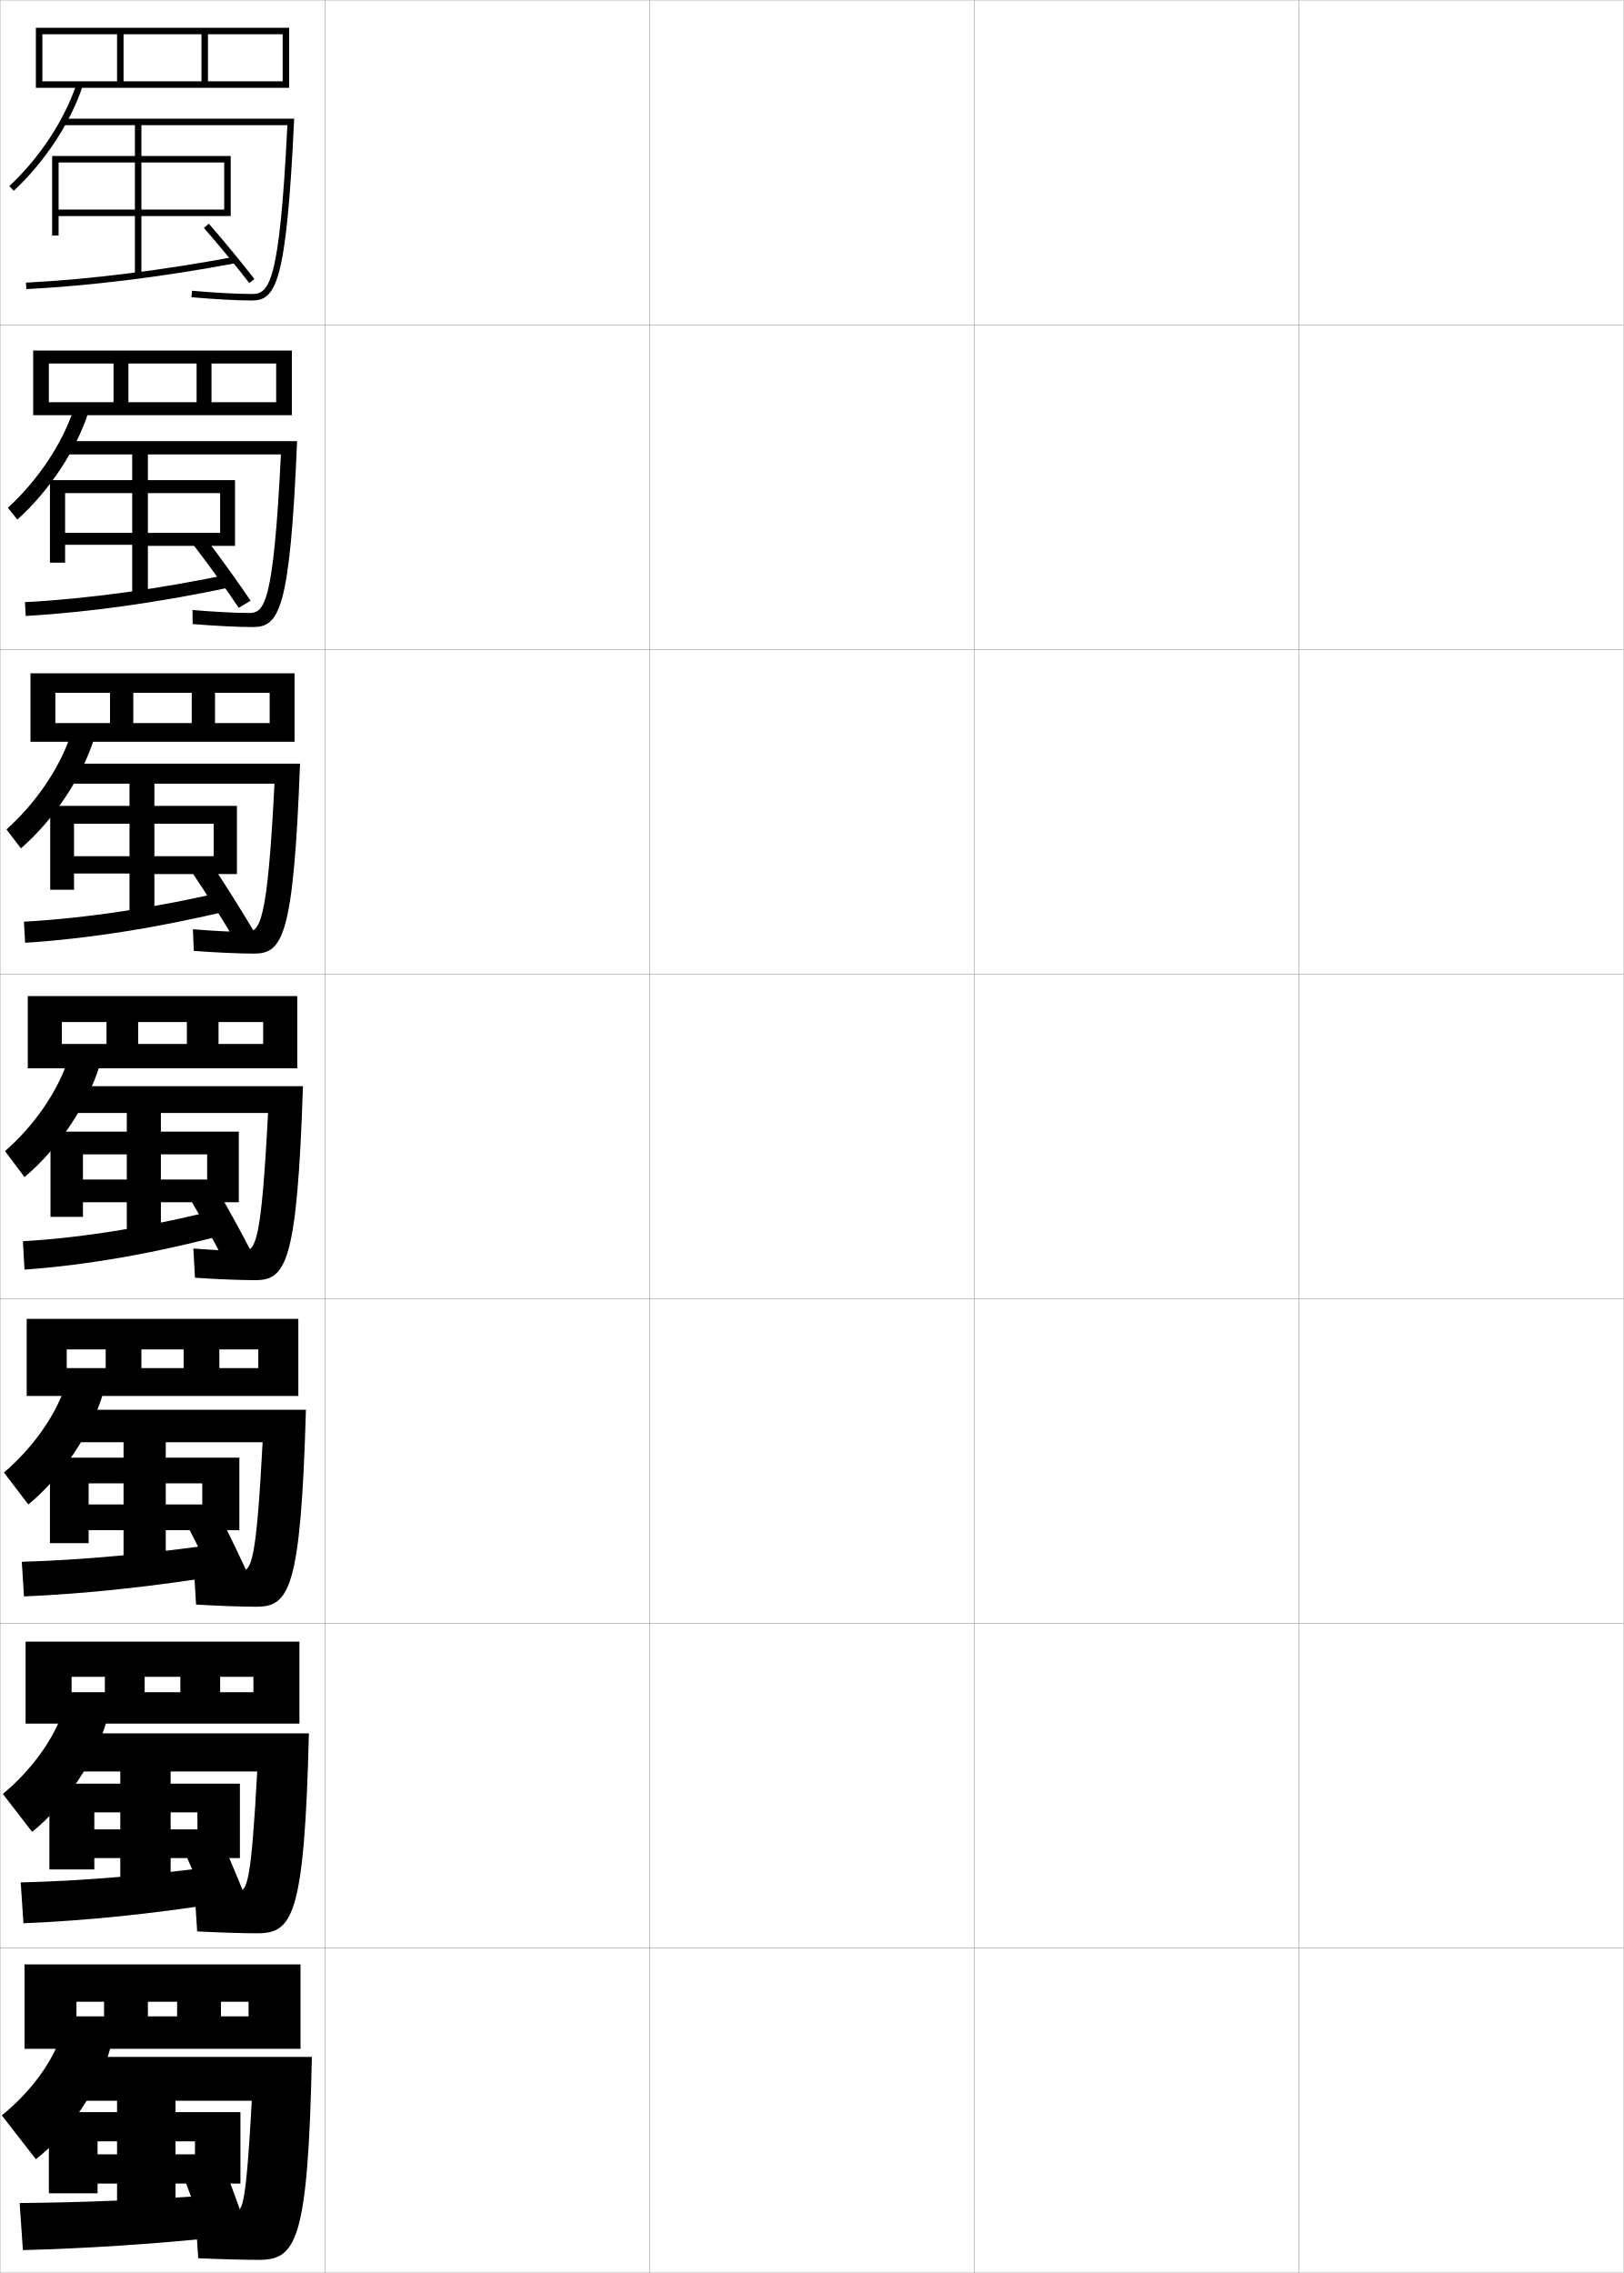
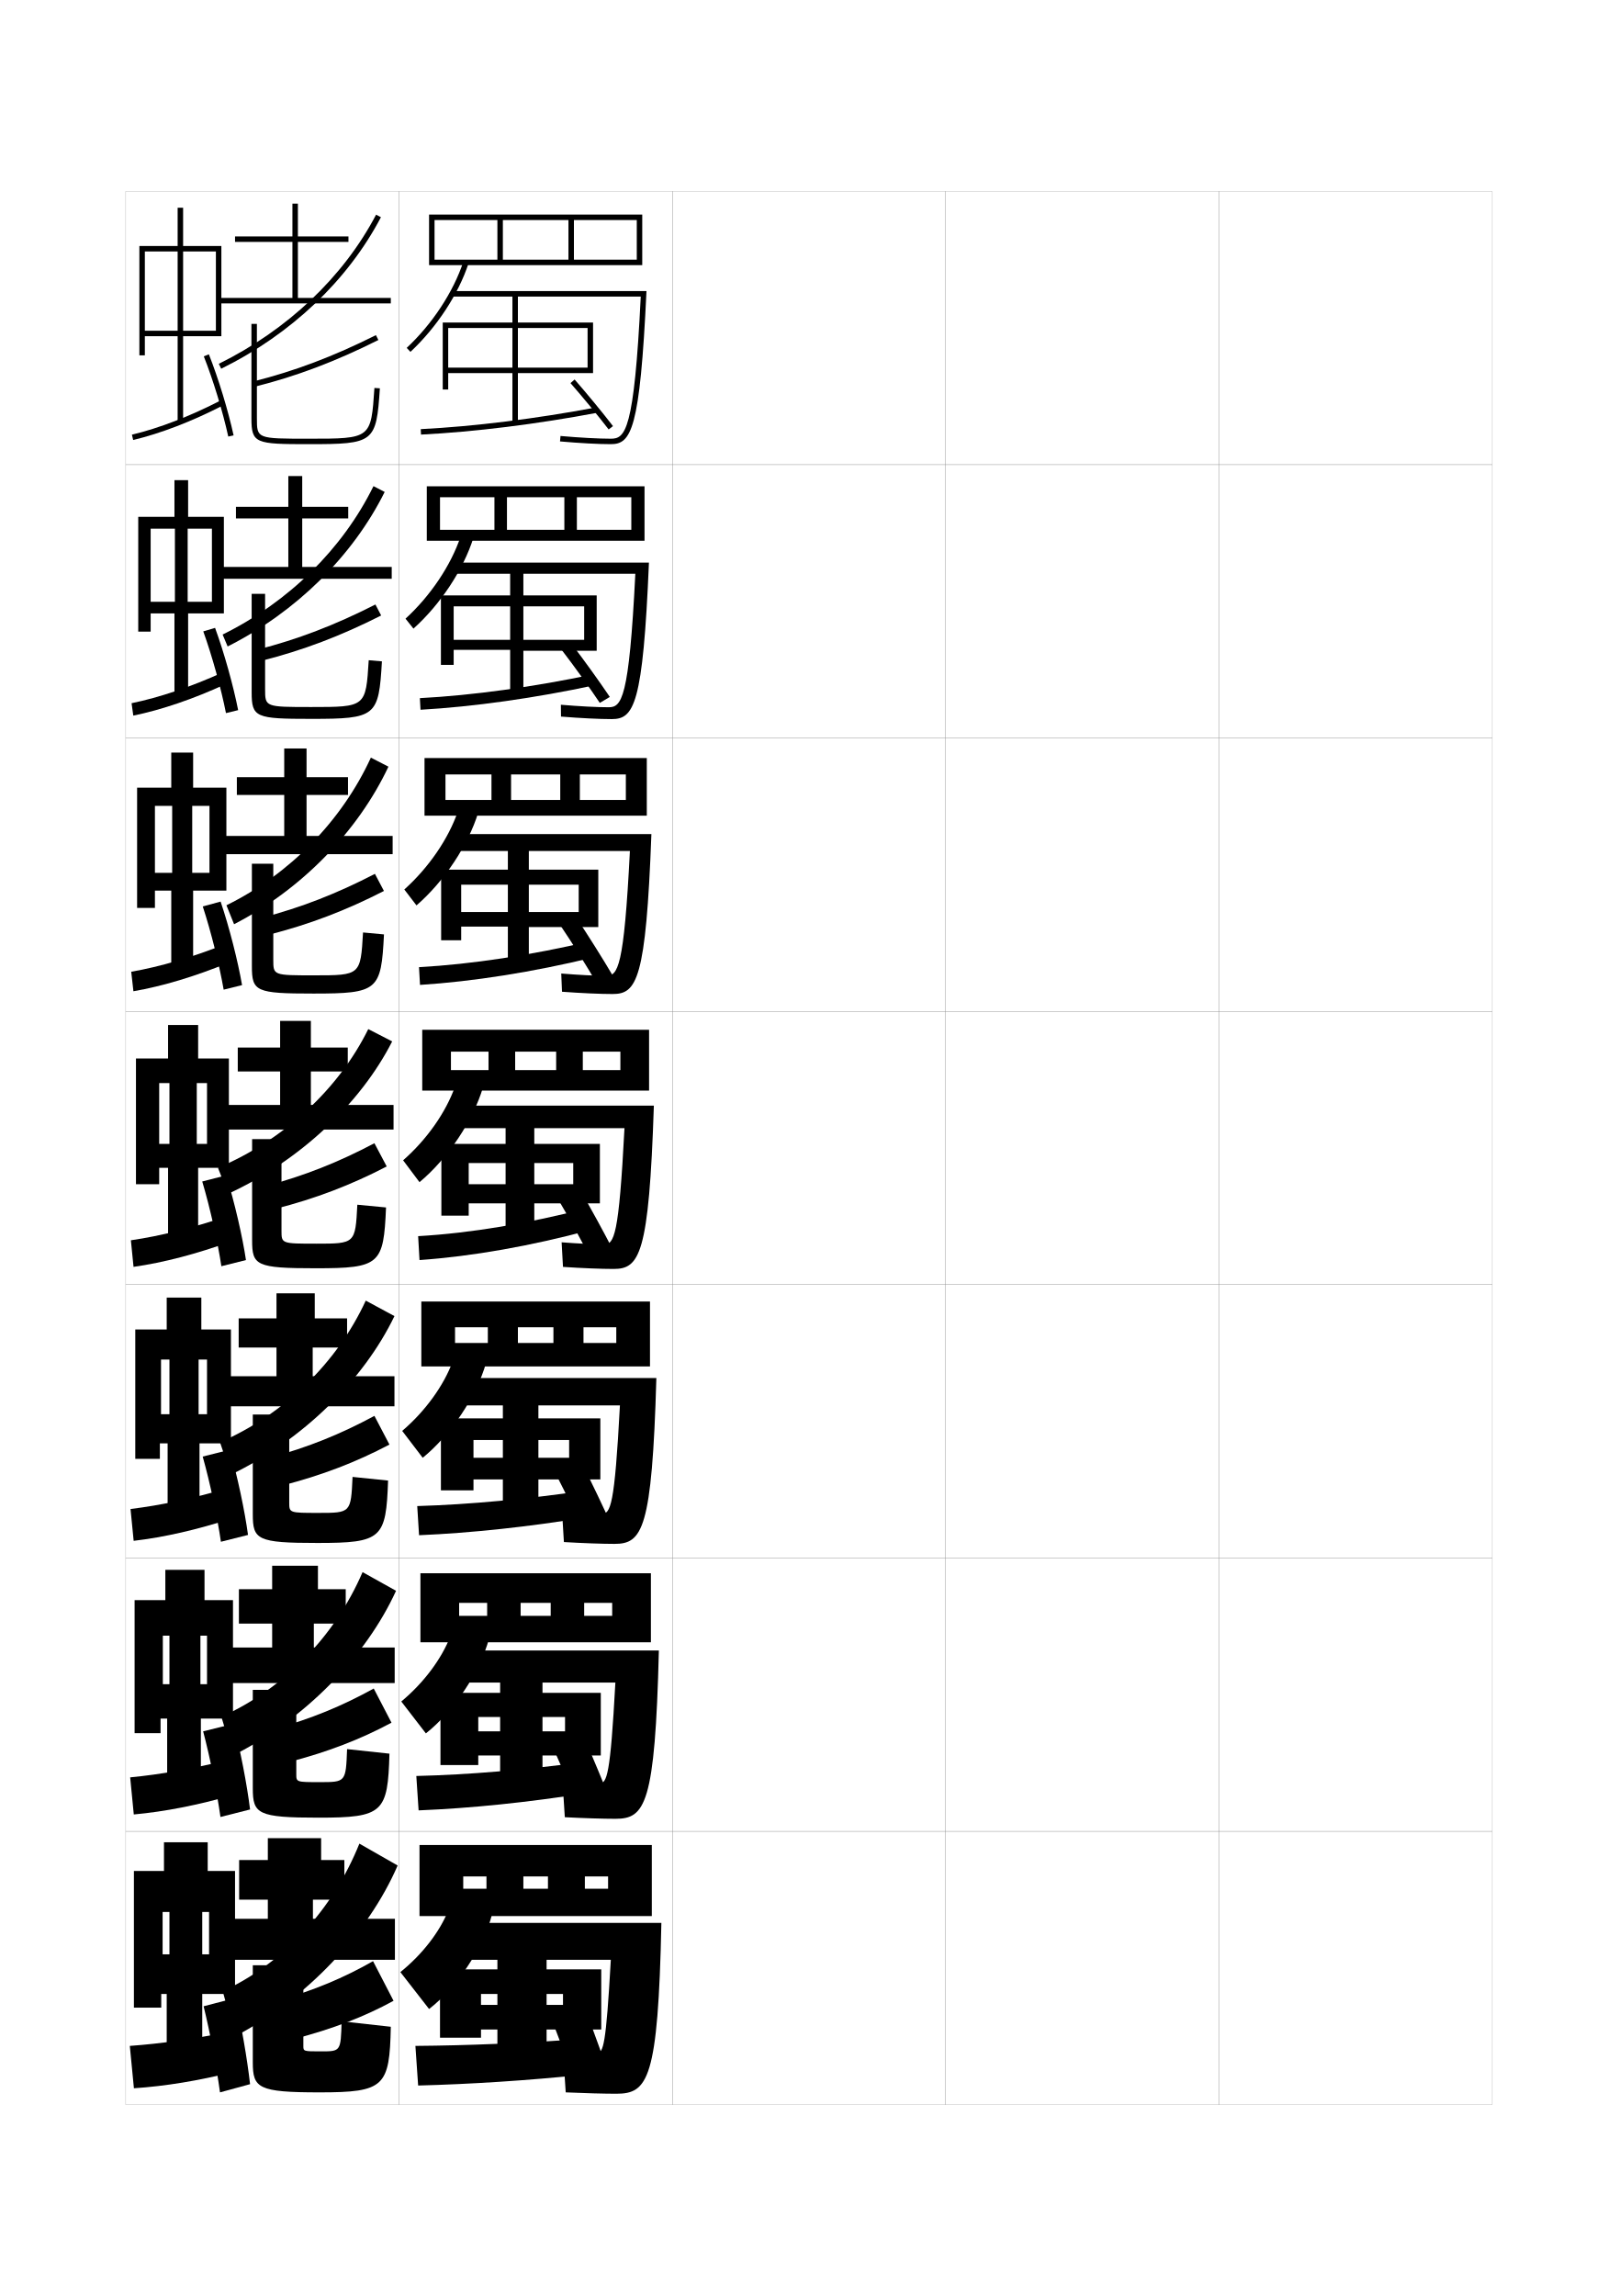
- <svg xmlns="http://www.w3.org/2000/svg" width="500.1" height="700.1" viewBox="0 0 500.1 700.1" overflow="visible" enable-background="new 0 0 500.1 700.1" xml:space="preserve">
-   <g id="glyphs">
+ <svg xmlns="http://www.w3.org/2000/svg" version="1.1" id="glyphs" x="0px" y="0px" width="592px" height="840px" viewBox="0 0 592 840" enable-background="new 0 0 592 840" xml:space="preserve">
+   <g>
+     <rect x="46" y="70" fill="none" stroke="#999999" stroke-width="0.1" width="100" height="100" />
+     <rect x="46" y="170" fill="none" stroke="#999999" stroke-width="0.1" width="100" height="100" />
+     <rect x="46" y="270" fill="none" stroke="#999999" stroke-width="0.1" width="100" height="100" />
+     <rect x="46" y="370" fill="none" stroke="#999999" stroke-width="0.1" width="100" height="100" />
+     <rect x="46" y="470" fill="none" stroke="#999999" stroke-width="0.1" width="100" height="100" />
+     <rect x="46" y="570" fill="none" stroke="#999999" stroke-width="0.1" width="100" height="100" />
+     <rect x="46" y="670" fill="none" stroke="#999999" stroke-width="0.1" width="100" height="100" />
+     <rect x="146" y="70" fill="none" stroke="#999999" stroke-width="0.1" width="100" height="100" />
+     <rect x="146" y="170" fill="none" stroke="#999999" stroke-width="0.1" width="100" height="100" />
+     <rect x="146" y="270" fill="none" stroke="#999999" stroke-width="0.1" width="100" height="100" />
+     <rect x="146" y="370" fill="none" stroke="#999999" stroke-width="0.1" width="100" height="100" />
+     <rect x="146" y="470" fill="none" stroke="#999999" stroke-width="0.1" width="100" height="100" />
+     <rect x="146" y="570" fill="none" stroke="#999999" stroke-width="0.1" width="100" height="100" />
+     <rect x="146" y="670" fill="none" stroke="#999999" stroke-width="0.1" width="100" height="100" />
+     <rect x="246" y="70" fill="none" stroke="#999999" stroke-width="0.1" width="100" height="100" />
+     <rect x="246" y="170" fill="none" stroke="#999999" stroke-width="0.1" width="100" height="100" />
+     <rect x="246" y="270" fill="none" stroke="#999999" stroke-width="0.1" width="100" height="100" />
+     <rect x="246" y="370" fill="none" stroke="#999999" stroke-width="0.1" width="100" height="100" />
+     <rect x="246" y="470" fill="none" stroke="#999999" stroke-width="0.1" width="100" height="100" />
+     <rect x="246" y="570" fill="none" stroke="#999999" stroke-width="0.1" width="100" height="100" />
+     <rect x="246" y="670" fill="none" stroke="#999999" stroke-width="0.1" width="100" height="100" />
+     <rect x="346" y="70" fill="none" stroke="#999999" stroke-width="0.1" width="100" height="100" />
+     <rect x="346" y="170" fill="none" stroke="#999999" stroke-width="0.1" width="100" height="100" />
+     <rect x="346" y="270" fill="none" stroke="#999999" stroke-width="0.1" width="100" height="100" />
+     <rect x="346" y="370" fill="none" stroke="#999999" stroke-width="0.1" width="100" height="100" />
+     <rect x="346" y="470" fill="none" stroke="#999999" stroke-width="0.1" width="100" height="100" />
+     <rect x="346" y="570" fill="none" stroke="#999999" stroke-width="0.1" width="100" height="100" />
+     <rect x="346" y="670" fill="none" stroke="#999999" stroke-width="0.1" width="100" height="100" />
+     <rect x="446" y="70" fill="none" stroke="#999999" stroke-width="0.1" width="100" height="100" />
+     <rect x="446" y="170" fill="none" stroke="#999999" stroke-width="0.1" width="100" height="100" />
+     <rect x="446" y="270" fill="none" stroke="#999999" stroke-width="0.1" width="100" height="100" />
+     <rect x="446" y="370" fill="none" stroke="#999999" stroke-width="0.1" width="100" height="100" />
+     <rect x="446" y="470" fill="none" stroke="#999999" stroke-width="0.1" width="100" height="100" />
+     <rect x="446" y="570" fill="none" stroke="#999999" stroke-width="0.1" width="100" height="100" />
+     <rect x="446" y="670" fill="none" stroke="#999999" stroke-width="0.1" width="100" height="100" />
+   </g>
+   <g>
+     <polygon points="182,80.5 182,95 184,95 184,80.5 208,80.5 208,95 210,95 210,80.5 233,80.5 233,95 159,95 159,97 235,97 235,78.5    157,78.5 157,97 159,97 159,80.5  " />
+     <path d="M148.818,127.27l1.364,1.461c9.615-8.971,17.566-21.091,21.269-32.42   l-1.901-0.621C165.947,106.712,158.197,118.518,148.818,127.27z" />
+     <path d="M165.5,106.5v2h68.95c-2.394,49.45-5.735,52-10.95,52   c-4.488,0-11.371-0.373-18.412-0.996l-0.176,1.992C212.008,162.125,218.957,162.5,223.5,162.5   c7.416,0,10.674-5.064,13.049-56H165.5z" />
+     <polygon points="164,120 187.5,120 187.5,134.5 164,134.5 164,136.5 187.5,136.5 187.5,155 189.5,155 189.5,136.5 215,136.5    215,134.5 189.5,134.5 189.5,120 215,120 215,136.5 217,136.5 217,118 189.5,118 189.5,107.5 187.5,107.5 187.5,118 162,118    162,142.5 164,142.5  " />
+     <path d="M153.95,157.002l0.101,1.996c19.492-0.979,42.447-3.825,64.635-8.016   l-0.371-1.965C196.213,153.191,173.354,156.026,153.95,157.002z" />
+     <path d="M208.748,140.158c4.571,5.224,10.051,11.877,13.96,16.952l1.584-1.221   c-3.932-5.104-9.442-11.796-14.04-17.048L208.748,140.158z" />
+   </g>
+   <g>
+     <polygon points="185.5,193.833 185.5,181.917 206.5,181.917 206.5,193.833    211.083,193.833 211.083,181.917 231,181.917 231,193.833 161,193.833    161,197.833 235.833,197.833 235.833,177.916 156.167,177.916 156.167,197.833    161,197.833 161,181.917 180.916,181.917 180.916,193.833  " />
+     <path d="M151.288,229.987c9.874-8.866,18.25-21.564,21.929-33.197l-4.684-0.497   c-3.518,10.497-11,21.678-20.154,30.053L151.288,229.987z" />
+     <path d="M222.667,258.75c-4.19,0-10.814-0.347-17.441-0.914l0.049,4.328   c7.035,0.574,14.074,0.919,18.559,0.919c8.104,0,11.439-5.072,13.616-57.25h-71.116   v4.083h66.133C230.187,256.072,227.386,258.75,222.667,258.75z" />
+     <polygon points="166,221.833 186.667,221.833 186.667,234.083 166,234.083    166,237.75 186.667,237.75 186.667,254 191.5,254 191.5,238.083    213.75,238.083 213.75,234.083 191.5,234.083 191.5,221.833 213.75,221.833    213.75,238.083 218.333,238.083 218.333,217.833 191.5,217.833 191.5,208.583    186.667,208.583 186.667,217.833 161.333,217.833 161.333,243.25 166,243.25  " />
+     <path d="M153.633,255.418l0.234,4.247c19.433-1.107,41.87-4.264,63.923-9.01   l-0.581-3.977C195.344,251.308,172.999,254.4,153.633,255.418z" />
+     <path d="M205.582,237.855c4.547,5.898,10.014,13.525,13.89,19.302l3.657-2.188   c-3.893-5.772-9.382-13.402-13.943-19.365L205.582,237.855z" />
+   </g>
+   <g>
+     <polygon points="187,292.667 187,283.333 205,283.333 205,292.667 212.167,292.667    212.167,283.333 229,283.333 229,292.667 163,292.667 163,298.417 236.667,298.417    236.667,277.333 155.333,277.333 155.333,298.417 163,298.417 163,283.333    179.833,283.333 179.833,292.667  " />
+     <path d="M152.394,331.243c10.132-8.762,18.933-22.037,22.59-33.973l-7.467-0.374   c-3.434,9.971-10.649,20.528-19.577,28.526L152.394,331.243z" />
+     <path d="M221.833,357c-3.892,0-10.257-0.32-16.471-0.832l0.275,6.664   c6.974,0.52,14.102,0.834,18.529,0.834c8.792,0,12.205-5.08,14.183-58.5h-71.183   v6.167h63.317C228.317,354.194,226.058,357,221.833,357z" />
+     <polygon points="168.75,323.667 185.833,323.667 185.833,333.667 168.75,333.667 168.75,339    185.833,339 185.833,353 193.5,353 193.5,339.167 211.75,339.167 211.75,333.667 193.5,333.667    193.5,323.667 211.75,323.667 211.75,339.167 218.917,339.167 218.917,318.167 193.5,318.167    193.5,309.667 185.833,309.667 185.833,318.167 161.417,318.167 161.417,344 168.75,344  " />
+     <path d="M153.316,353.834l0.367,6.499c19.374-1.236,41.293-4.702,63.211-10.005   l-0.791-5.988C194.476,349.424,172.645,352.774,153.316,353.834z" />
+     <path d="M205.041,338.553c4.399,6.493,9.708,14.998,13.445,21.4l5.828-2.844   c-3.748-6.365-9.07-14.837-13.472-21.433L205.041,338.553z" />
+   </g>
+   <g>
+     <polygon points="188.5,391.5 188.5,384.75 203.5,384.75 203.5,391.5 213.25,391.5 213.25,384.75 227,384.75 227,391.5 165,391.5    165,399 237.5,399 237.5,376.75 154.5,376.75 154.5,399 165,399 165,384.75 178.75,384.75 178.75,391.5  " />
+     <path d="M153.5,432.5c10.39-8.657,19.615-22.51,23.25-34.75l-10.25-0.25   c-3.349,9.445-10.297,19.379-19,27L153.5,432.5z" />
+     <path d="M221,455.25c-3.594,0-9.7-0.293-15.5-0.75l0.5,9c6.913,0.466,14.131,0.75,18.5,0.75   c9.479,0,12.97-5.088,14.75-59.75H168v8.25h60.5C226.447,452.316,224.729,455.25,221,455.25z" />
+     <polygon points="171.5,425.5 185,425.5 185,433.25 171.5,433.25 171.5,440.25 185,440.25 185,452 195.5,452 195.5,440.25    209.75,440.25 209.75,433.25 195.5,433.25 195.5,425.5 209.75,425.5 209.75,440.25 219.5,440.25 219.5,418.5 195.5,418.5    195.5,410.75 185,410.75 185,418.5 161.5,418.5 161.5,444.75 171.5,444.75  " />
+     <path d="M153,452.25l0.5,8.75c19.315-1.364,40.717-5.141,62.5-11l-1-8   C193.608,447.54,172.29,451.148,153,452.25z" />
+     <path d="M204.5,439.25c3.762,6.33,8.318,14.72,11.5,21l8-3.5c-3.186-6.215-7.748-14.54-11.5-21   L204.5,439.25z" />
+   </g>
+   <g>
+     <polygon points="189.5,491.334 189.5,485.584 202.5,485.584 202.5,491.334 213.5,491.334 213.5,485.584    225.5,485.584 225.5,491.334 166.5,491.334 166.5,499.916 237.833,499.916 237.833,476.166    154.167,476.166 154.167,499.916 166.5,499.916 166.5,485.584 178.5,485.584 178.5,491.334  " />
+     <path d="M154.667,533.334c10.256-8.332,19.692-22.438,23.166-34.668L165.667,498   c-3.287,8.912-10.022,18.256-18.5,25.5L154.667,533.334z" />
+     <path d="M224.833,564.834c10.168,0,13.752-5.097,15.334-60.668h-71.333v10h58   c-1.954,36.895-3.437,39.668-6.666,39.668c-3.296,0-9.114-0.266-14.5-0.668l0.666,11   C213.187,564.578,220.523,564.834,224.833,564.834z" />
+     <polygon points="173.25,526.834 184,526.834 184,533.334 173.25,533.334 173.25,541.25 184,541.25    184,552.334 197,552.334 197,541.25 208.25,541.25 208.25,533.334 197,533.334 197,526.834    208.25,526.834 208.25,541.25 219.667,541.25 219.667,518.916 197,518.916 197,511.834 184,511.834    184,518.916 161.333,518.916 161.333,545.25 173.25,545.25  " />
+     <path d="M152.667,551l0.666,10.666c19.322-0.83,40.278-3.095,62-6.666   l-1.167-9.666C192.912,548.432,172.009,550.42,152.667,551z" />
+     <path d="M203.583,539.666C207.06,546.375,211.311,555.317,214.25,562l9.583-3.834   c-2.951-6.576-7.196-15.47-10.666-22.332L203.583,539.666z" />
+   </g>
+   <g>
+     <polygon points="190.5,591.167 190.5,586.417 201.5,586.417 201.5,591.167 213.75,591.167 213.75,586.417    224,586.417 224,591.167 168,591.167 168,600.833 238.167,600.833 238.167,575.583    153.833,575.583 153.833,600.833 168,600.833 168,586.417 178.25,586.417 178.25,591.167  " />
+     <path d="M155.833,634.167c10.122-8.005,19.769-22.364,23.083-34.584L164.833,598.5   c-3.225,8.378-9.748,17.134-18,24L155.833,634.167z" />
+     <path d="M225.167,665.417c10.855,0,14.533-5.104,15.917-61.584h-71.417v11.75h55.5   c-1.856,34.223-3.103,36.834-5.833,36.834c-2.998,0-8.528-0.238-13.5-0.584l0.833,13   C213.459,665.191,220.915,665.417,225.167,665.417z" />
+     <polygon points="175,628.167 183,628.167 183,633.417 175,633.417 175,642.25 183,642.25 183,652.667    198.5,652.667 198.5,642.25 206.75,642.25 206.75,633.417 198.5,633.417 198.5,628.167 206.75,628.167    206.75,642.25 219.833,642.25 219.833,619.333 198.5,619.333 198.5,612.917 183,612.917 183,619.333    161.167,619.333 161.167,645.75 175,645.75  " />
+     <path d="M152.333,649.75l0.833,12.583c19.328-0.795,39.839-2.906,61.5-6.333   l-1.333-11.333C192.216,647.509,171.727,649.281,152.333,649.75z" />
+     <path d="M202.667,640.083C205.858,647.169,209.802,656.665,212.5,663.75l11.167-4.167   c-2.717-6.939-6.645-16.4-9.833-23.666L202.667,640.083z" />
+   </g>
+   <g>
+     <polygon points="191.5,691 191.5,686.5 200.5,686.5 200.5,691 214,691 214,686.5 222.5,686.5 222.5,691 169.5,691 169.5,701    238.5,701 238.5,675 153.5,675 153.5,701 169.5,701 169.5,686.5 178,686.5 178,691  " />
+     <path d="M157,735c9.988-7.678,19.846-22.291,23-34.5l-16-1.5c-3.163,7.845-9.473,16.011-17.5,22.5   L157,735z" />
+     <path d="M225.5,766c11.543,0,15.314-5.112,16.5-62.5h-71.5V717h53c-1.758,31.551-2.769,34-5,34   c-2.7,0-7.942-0.21-12.5-0.5l1,15C213.732,765.804,221.307,766,225.5,766z" />
+     <polygon points="200,720.5 200,714 182,714 182,720.5 161,720.5 161,745.5 176,745.5 176,729.5 182,729.5 182,733.5 176,733.5    176,742.5 182,742.5 182,753 200,753 200,742.5 206,742.5 206,733.5 200,733.5 200,729.5 206,729.5 206,742.5 220,742.5 220,720.5     " />
+     <path d="M212.5,746c-20.979,1.493-41.055,2.348-60.5,2.5l1,14.5c19.334-0.511,39.4-1.789,61-4   L212.5,746z" />
+     <path d="M202.5,740.5c2.906,7.464,6.544,17.513,9,25l12-4.5c-2.483-7.302-6.094-17.331-9-25   L202.5,740.5z" />
+   </g>
+   <g>
+     <polygon points="79,121 67,121 67,92 79,92 79,90 67,90 67,76 65,76 65,90 53,90 53,92 65,92 65,121 53,121 53,90 51,90 51,130    53,130 53,123 65,123 65,154.5 67,154.5 67,123 81,123 81,90 79,90  " />
    <g>
-       <rect x="0.05" y="0.05" fill="none" stroke="#999999" stroke-width="0.1" width="100" height="100" />
-       <rect x="0.05" y="100.05" fill="none" stroke="#999999" stroke-width="0.1" width="100" height="100" />
-       <rect x="0.05" y="200.05" fill="none" stroke="#999999" stroke-width="0.1" width="100" height="100" />
-       <rect x="0.05" y="300.05" fill="none" stroke="#999999" stroke-width="0.1" width="100" height="100" />
-       <rect x="0.05" y="400.05" fill="none" stroke="#999999" stroke-width="0.1" width="100" height="100" />
-       <rect x="0.05" y="500.05" fill="none" stroke="#999999" stroke-width="0.1" width="100" height="100" />
-       <rect x="0.05" y="600.05" fill="none" stroke="#999999" stroke-width="0.1" width="100" height="100" />
-       <rect x="100.05" y="0.05" fill="none" stroke="#999999" stroke-width="0.1" width="100" height="100" />
-       <rect x="100.05" y="100.05" fill="none" stroke="#999999" stroke-width="0.1" width="100" height="100" />
-       <rect x="100.05" y="200.05" fill="none" stroke="#999999" stroke-width="0.1" width="100" height="100" />
-       <rect x="100.05" y="300.05" fill="none" stroke="#999999" stroke-width="0.1" width="100" height="100" />
-       <rect x="100.05" y="400.05" fill="none" stroke="#999999" stroke-width="0.1" width="100" height="100" />
-       <rect x="100.05" y="500.05" fill="none" stroke="#999999" stroke-width="0.1" width="100" height="100" />
-       <rect x="100.05" y="600.05" fill="none" stroke="#999999" stroke-width="0.1" width="100" height="100" />
-       <rect x="200.05" y="0.05" fill="none" stroke="#999999" stroke-width="0.1" width="100" height="100" />
-       <rect x="200.05" y="100.05" fill="none" stroke="#999999" stroke-width="0.1" width="100" height="100" />
-       <rect x="200.05" y="200.05" fill="none" stroke="#999999" stroke-width="0.1" width="100" height="100" />
-       <rect x="200.05" y="300.05" fill="none" stroke="#999999" stroke-width="0.1" width="100" height="100" />
-       <rect x="200.05" y="400.05" fill="none" stroke="#999999" stroke-width="0.1" width="100" height="100" />
-       <rect x="200.05" y="500.05" fill="none" stroke="#999999" stroke-width="0.1" width="100" height="100" />
-       <rect x="200.05" y="600.05" fill="none" stroke="#999999" stroke-width="0.1" width="100" height="100" />
-       <rect x="300.05" y="0.05" fill="none" stroke="#999999" stroke-width="0.1" width="100" height="100" />
-       <rect x="300.05" y="100.05" fill="none" stroke="#999999" stroke-width="0.1" width="100" height="100" />
-       <rect x="300.05" y="200.05" fill="none" stroke="#999999" stroke-width="0.1" width="100" height="100" />
-       <rect x="300.05" y="300.05" fill="none" stroke="#999999" stroke-width="0.1" width="100" height="100" />
-       <rect x="300.05" y="400.05" fill="none" stroke="#999999" stroke-width="0.1" width="100" height="100" />
-       <rect x="300.05" y="500.05" fill="none" stroke="#999999" stroke-width="0.1" width="100" height="100" />
-       <rect x="300.05" y="600.05" fill="none" stroke="#999999" stroke-width="0.1" width="100" height="100" />
-       <rect x="400.05" y="0.05" fill="none" stroke="#999999" stroke-width="0.1" width="100" height="100" />
-       <rect x="400.05" y="100.05" fill="none" stroke="#999999" stroke-width="0.1" width="100" height="100" />
-       <rect x="400.05" y="200.05" fill="none" stroke="#999999" stroke-width="0.1" width="100" height="100" />
-       <rect x="400.05" y="300.05" fill="none" stroke="#999999" stroke-width="0.1" width="100" height="100" />
-       <rect x="400.05" y="400.05" fill="none" stroke="#999999" stroke-width="0.1" width="100" height="100" />
-       <rect x="400.05" y="500.05" fill="none" stroke="#999999" stroke-width="0.1" width="100" height="100" />
-       <rect x="400.05" y="600.05" fill="none" stroke="#999999" stroke-width="0.1" width="100" height="100" />
+       <path d="M48.731,160.973l-0.463-1.945c9.823-2.336,21.285-6.745,32.272-12.416    l0.918,1.777C70.331,154.132,58.708,158.601,48.731,160.973z" />
+     </g>
+     <path d="M83.523,159.714c-1.998-9.116-5.513-20.636-8.953-29.347l1.859-0.734   c3.477,8.801,7.028,20.44,9.047,29.653L83.523,159.714z" />
+   </g>
+   <g>
+     <polygon points="76.5,715 74,715 74,699.5 76.5,699.5 76.5,684.5 76,684.5 76,674 60,674 60,684.5 59.5,684.5 59.5,699.5 62,699.5    62,715 59.5,715 59.5,684.5 49,684.5 49,734.5 59,734.5 59,729.5 61,729.5 61,755 74,755 74,729.5 86,729.5 86,684.5 76.5,684.5     " />
+     <path d="M83,743.5c-12.249,2.488-24.15,4.181-35.5,5L49,764c11.482-0.767,23.654-2.75,36.5-6   L83,743.5z" />
+     <path d="M74.5,734c2.312,9.351,4.694,21.914,6,31.5l11-3c-1.059-9.405-3.244-21.943-5.5-31.5   L74.5,734z" />
+   </g>
+   <g>
+     <g>
+       <polygon points="75.75,616.167 73.334,616.167 73.334,598.416 75.75,598.416 75.75,585.416     74.833,585.416 74.833,574.333 60.5,574.333 60.5,585.416 59.583,585.416     59.583,598.416 62,598.416 62,616.167 59.583,616.167 59.583,585.416 49.25,585.416     49.25,634.083 58.75,634.083 58.75,628.75 61.167,628.75 61.167,654.916 73.5,654.916 73.5,628.75     85.25,628.75 85.25,585.416 75.75,585.416   " />
+       <path d="M47.63,650.254l1.323,13.575c11.332-1.033,23.531-3.431,36.203-7.097    l-2.229-12.716C70.774,647.036,58.828,649.182,47.63,650.254z" />
+       <path d="M74.333,633.416c2.508,9.466,5.048,22.154,6.333,31.334L91.5,662    c-1.113-9.026-3.55-21.695-6.083-31.334L74.333,633.416z" />
    </g>
    <g>
-       <polygon points="36.05,10.55 36.05,25.05 38.05,25.05 38.05,10.55       62.05,10.55 62.05,25.05 64.05,25.05 64.05,10.55 87.05,10.55       87.05,25.05 13.05,25.05 13.05,27.05 89.05,27.05 89.05,8.55       11.05,8.55 11.05,27.05 13.05,27.05 13.05,10.55 " />
-       <path d="M2.868,57.319l1.364,1.461c9.615-8.971,17.566-21.091,21.269-32.42      l-1.901-0.621C19.997,36.762,12.247,48.567,2.868,57.319z" />
-       <path d="M19.55,36.55v2H88.5c-2.394,49.45-5.735,52-10.95,52      c-4.488,0-11.371-0.373-18.412-0.996l-0.176,1.992      c7.096,0.629,14.045,1.004,18.588,1.004c7.416,0,10.674-5.064,13.049-56H19.55z" />
-       <polygon points="18.05,50.05 41.55,50.05 41.55,64.55 18.05,64.55       18.05,66.55 41.55,66.55 41.55,85.05 43.55,85.05 43.55,66.55       69.05,66.55 69.05,64.55 43.55,64.55 43.55,50.05 69.05,50.05       69.05,66.55 71.05,66.55 71.05,48.05 43.55,48.05 43.55,37.55       41.55,37.55 41.55,48.05 16.05,48.05 16.05,72.55 18.05,72.55 " />
-       <path d="M8,87.052l0.101,1.996c19.492-0.979,42.447-3.825,64.635-8.016      l-0.371-1.965C50.263,83.241,27.404,86.076,8,87.052z" />
-       <path d="M62.798,70.208c4.571,5.224,10.051,11.877,13.96,16.952l1.584-1.221      c-3.932-5.104-9.442-11.796-14.04-17.048L62.798,70.208z" />
+       <polygon points="75.75,517.394 72.667,517.394 72.667,497.393 75.75,497.393 75.75,486.393     73.667,486.393 73.667,474.726 61,474.726 61,486.393 58.917,486.393 58.917,497.393     62,497.393 62,517.394 58.917,517.394 58.917,486.393 49.5,486.393 49.5,533.726     58.5,533.726 58.5,528.06 61.333,528.06 61.333,554.893 73,554.893 73,528.06     84.5,528.06 84.5,486.393 75.75,486.393   " />
+       <path d="M47.761,552.067l1.146,11.65c11.182-1.301,23.407-4.111,35.906-8.192    l-1.958-10.933C70.797,548.144,58.806,550.742,47.761,552.067z" />
+       <path d="M74.167,532.893c2.704,9.58,5.402,22.395,6.667,31.167l9.917-2.5    c-1.168-8.648-3.855-21.447-6.667-31.167L74.167,532.893z" />
    </g>
    <g>
-       <polygon points="39.549,123.883 39.549,111.966 60.549,111.966 60.549,123.883       65.133,123.883 65.133,111.966 85.049,111.966 85.049,123.883 15.05,123.883       15.05,127.883 89.883,127.883 89.883,107.966 10.216,107.966 10.216,127.883       15.05,127.883 15.05,111.966 34.966,111.966 34.966,123.883 " />
-       <path d="M5.337,160.037c9.874-8.866,18.25-21.564,21.929-33.197l-4.684-0.497      c-3.518,10.497-11,21.678-20.154,30.053L5.337,160.037z" />
-       <path d="M76.716,188.8c-4.19,0-10.814-0.347-17.441-0.914l0.049,4.328      c7.035,0.574,14.074,0.919,18.559,0.919c8.104,0,11.439-5.072,13.616-57.25H20.383      v4.083h66.133C84.236,186.122,81.436,188.8,76.716,188.8z" />
-       <polygon points="20.049,151.883 40.716,151.883 40.716,164.133 20.049,164.133       20.049,167.8 40.716,167.8 40.716,184.049 45.549,184.049 45.549,168.133       67.799,168.133 67.799,164.133 45.549,164.133 45.549,151.883 67.799,151.883       67.799,168.133 72.383,168.133 72.383,147.883 45.549,147.883 45.549,138.633       40.716,138.633 40.716,147.883 15.383,147.883 15.383,173.3 20.049,173.3 " />
-       <path d="M7.683,185.468l0.234,4.247c19.433-1.107,41.87-4.264,63.923-9.01      l-0.581-3.977C49.394,181.357,27.049,184.45,7.683,185.468z" />
-       <path d="M59.632,167.905c4.547,5.898,10.014,13.525,13.89,19.302l3.657-2.188      c-3.893-5.772-9.382-13.402-13.943-19.365L59.632,167.905z" />
+       <polygon points="75.75,418.5 72,418.5 72,396.25 75.75,396.25 75.75,387.25 72.5,387.25 72.5,375 61.5,375 61.5,387.25     58.25,387.25 58.25,396.25 62,396.25 62,418.5 58.25,418.5 58.25,387.25 49.75,387.25 49.75,433.25 58.25,433.25 58.25,427.25     61.5,427.25 61.5,454.75 72.5,454.75 72.5,427.25 83.75,427.25 83.75,387.25 75.75,387.25   " />
+       <path d="M47.891,453.762l0.969,9.727c11.032-1.568,23.283-4.793,35.609-9.289    l-1.688-9.148C70.82,449.132,58.783,452.184,47.891,453.762z" />
+       <path d="M74,432.25c2.9,9.694,5.757,22.635,7,31l9-2.25c-1.223-8.27-4.16-21.199-7.25-31    L74,432.25z" />
    </g>
    <g>
-       <polygon points="41.05,222.716 41.05,213.383 59.05,213.383 59.05,222.716       66.216,222.716 66.216,213.383 83.05,213.383 83.05,222.716 17.05,222.716       17.05,228.467 90.716,228.467 90.716,207.383 9.383,207.383 9.383,228.467       17.05,228.467 17.05,213.383 33.883,213.383 33.883,222.716 " />
-       <path d="M6.443,261.293c10.132-8.762,18.933-22.037,22.59-33.973l-7.467-0.374      c-3.434,9.971-10.649,20.528-19.577,28.526L6.443,261.293z" />
-       <path d="M75.883,287.05c-3.892,0-10.257-0.32-16.471-0.832l0.275,6.664      c6.974,0.52,14.102,0.834,18.529,0.834c8.792,0,12.205-5.08,14.183-58.5H21.216      v6.167h63.317C82.367,284.244,80.107,287.05,75.883,287.05z" />
-       <polygon points="22.8,253.717 39.883,253.717 39.883,263.716 22.8,263.716       22.8,269.05 39.883,269.05 39.883,283.05 47.55,283.05 47.55,269.216       65.8,269.216 65.8,263.716 47.55,263.716 47.55,253.717 65.8,253.717       65.8,269.216 72.966,269.216 72.966,248.217 47.55,248.217 47.55,239.716       39.883,239.716 39.883,248.217 15.466,248.217 15.466,274.05 22.8,274.05 " />
-       <path d="M7.366,283.884l0.367,6.499c19.374-1.236,41.293-4.702,63.211-10.005      l-0.791-5.988C48.526,279.474,26.694,282.824,7.366,283.884z" />
-       <path d="M59.091,268.603c4.399,6.493,9.708,14.998,13.445,21.4l5.828-2.844      c-3.748-6.365-9.07-14.837-13.472-21.433L59.091,268.603z" />
+       <polygon points="76.646,319.333 70.333,319.333 70.333,294.833 76.646,294.833     76.646,288.167 70.667,288.167 70.667,275.333 62.667,275.333 62.667,288.167     56.688,288.167 56.688,294.833 63,294.833 63,319.333 56.688,319.333 56.688,288.167     50.167,288.167 50.167,332.167 56.688,332.167 56.688,325.833 62.667,325.833     62.667,354.667 70.667,354.667 70.667,325.833 82.833,325.833 82.833,288.167     76.646,288.167   " />
+       <path d="M48.017,355.517c10.536-1.831,22.381-5.335,34.018-9.946l1.431,6.691    c-11.927,4.912-23.968,8.551-34.649,10.387L48.017,355.517z" />
+       <path d="M74.19,331.622l6.531-1.768c3.219,9.467,6.361,21.967,7.849,30.551    l-6.729,1.666C80.346,353.456,77.271,340.989,74.19,331.622z" />
    </g>
    <g>
-       <polygon points="42.55,321.55 42.55,314.8 57.55,314.8 57.55,321.55       67.3,321.55 67.3,314.8 81.05,314.8 81.05,321.55 19.05,321.55       19.05,329.05 91.55,329.05 91.55,306.8 8.55,306.8 8.55,329.05       19.05,329.05 19.05,314.8 32.8,314.8 32.8,321.55 " />
-       <path d="M7.55,362.55c10.39-8.657,19.615-22.51,23.25-34.75l-10.25-0.25      c-3.349,9.445-10.297,19.379-19,27L7.55,362.55z" />
-       <path d="M75.05,385.3c-3.594,0-9.7-0.293-15.5-0.75l0.5,9      c6.913,0.466,14.131,0.75,18.5,0.75c9.479,0,12.97-5.088,14.75-59.75h-71.25v8.25h60.5      C80.497,382.366,78.779,385.3,75.05,385.3z" />
-       <polygon points="25.55,355.55 39.05,355.55 39.05,363.3 25.55,363.3       25.55,370.3 39.05,370.3 39.05,382.05 49.55,382.05 49.55,370.3       63.8,370.3 63.8,363.3 49.55,363.3 49.55,355.55 63.8,355.55       63.8,370.3 73.55,370.3 73.55,348.55 49.55,348.55 49.55,340.8       39.05,340.8 39.05,348.55 15.55,348.55 15.55,374.8 25.55,374.8 " />
-       <path d="M7.05,382.3l0.5,8.75c19.315-1.364,40.717-5.141,62.5-11l-1-8      C47.658,377.59,26.34,381.198,7.05,382.3z" />
-       <path d="M58.55,369.3c3.762,6.33,8.318,14.72,11.5,21l8-3.5      c-3.186-6.215-7.748-14.54-11.5-21L58.55,369.3z" />
+       <polygon points="77.541,220.167 68.666,220.167 68.666,193.416 77.541,193.416     77.541,189.083 68.833,189.083 68.833,175.667 63.833,175.667 63.833,189.083     55.125,189.083 55.125,193.416 64,193.416 64,220.167 55.125,220.167 55.125,189.083     50.583,189.083 50.583,231.083 55.125,231.083 55.125,224.417 63.833,224.417     63.833,254.583 68.833,254.583 68.833,224.417 81.916,224.417 81.916,189.083     77.541,189.083   " />
+       <path d="M48.143,257.272c10.18-2.083,21.833-6.04,33.145-11.181l1.174,4.234    c-11.527,5.328-23.36,9.381-33.688,11.486L48.143,257.272z" />
+       <path d="M74.38,230.994l4.312-1.286c3.348,9.134,6.694,21.204,8.448,30.102    l-4.458,1.082C80.936,252.026,77.641,240.033,74.38,230.994z" />
+     </g>
+   </g>
+   <g>
+     <g>
+       <polygon points="109,109 109,88.5 127.5,88.5 127.5,86.5 109,86.5 109,74.5 107,74.5 107,86.5 86,86.5 86,88.5 107,88.5 107,109     80,109 80,111 143,111 143,109   " />
+       <path d="M80.942,134.896l-0.885-1.793c25.176-12.421,45.616-31.8,57.557-54.568    l1.771,0.93C127.25,102.604,106.494,122.291,80.942,134.896z" />
+       <path d="M93.243,141.47l-0.485-1.939c15.021-3.759,29.254-9.137,44.794-16.924    l0.896,1.787C122.773,132.249,108.41,137.675,93.243,141.47z" />
+       <path d="M113,162.5c-19.52,0-21-0.221-21-9.5v-34.5h2V153c0,7.5,0,7.5,19,7.5    c22.772,0,22.772,0,24.002-18.566l1.996,0.133C137.683,161.927,136.953,162.5,113,162.5z" />
    </g>
    <g>
-       <polygon points="43.55,421.384 43.55,415.634 56.55,415.634 56.55,421.384       67.55,421.384 67.55,415.634 79.55,415.634 79.55,421.384 20.55,421.384       20.55,429.966 91.883,429.966 91.883,406.216 8.217,406.216 8.217,429.966       20.55,429.966 20.55,415.634 32.55,415.634 32.55,421.384 " />
-       <path d="M8.717,463.384c10.256-8.332,19.692-22.438,23.166-34.668l-12.166-0.666      c-3.287,8.912-10.022,18.256-18.5,25.5L8.717,463.384z" />
-       <path d="M78.883,494.884c10.168,0,13.752-5.097,15.334-60.668H22.883v10h58      c-1.954,36.895-3.437,39.668-6.666,39.668c-3.296,0-9.114-0.266-14.5-0.668      l0.666,11C67.236,494.628,74.573,494.884,78.883,494.884z" />
-       <polygon points="27.3,456.884 38.05,456.884 38.05,463.384 27.3,463.384       27.3,471.3 38.05,471.3 38.05,482.384 51.05,482.384 51.05,471.3       62.3,471.3 62.3,463.384 51.05,463.384 51.05,456.884 62.3,456.884       62.3,471.3 73.717,471.3 73.717,448.966 51.05,448.966 51.05,441.884       38.05,441.884 38.05,448.966 15.383,448.966 15.383,475.3 27.3,475.3 " />
-       <path d="M6.717,481.05l0.666,10.666c19.322-0.83,40.278-3.095,62-6.666      l-1.167-9.666C46.962,478.481,26.059,480.47,6.717,481.05z" />
-       <path d="M57.633,469.716c3.477,6.709,7.728,15.651,10.667,22.334l9.583-3.834      c-2.951-6.576-7.196-15.47-10.666-22.332L57.633,469.716z" />
+       <polygon points="110.583,207.417 110.583,189.667 127.417,189.667 127.417,185.417     110.583,185.417 110.583,174.167 105.5,174.167 105.5,185.417 86.333,185.417     86.333,189.667 105.5,189.667 105.5,207.417 80.833,207.417 80.833,211.75 143.333,211.75     143.333,207.417   " />
+       <path d="M81.455,232.152c24.173-11.898,43.925-31.357,55.205-54.295l4.097,2.12    c-11.636,23.395-32.335,43.869-57.462,56.538L81.455,232.152z" />
+       <path d="M95.711,241.742l-1.505-4.067c14.786-3.783,28.397-9.002,43.162-16.521    l2.098,4.025C124.654,232.681,110.77,237.951,95.711,241.742z" />
+       <path d="M97,252.083c0,6.578,0.003,6.583,16.917,6.583    c19.923,0,19.934-0.008,21.001-17.127l4.831,0.422    C138.578,262.161,137.657,263,113.833,263c-20.296,0-21.75-0.491-21.75-9.75v-36H97V252.083z" />
    </g>
    <g>
-       <polygon points="44.55,521.217 44.55,516.467 55.55,516.467 55.55,521.217       67.8,521.217 67.8,516.467 78.05,516.467 78.05,521.217 22.05,521.217       22.05,530.883 92.216,530.883 92.216,505.633 7.883,505.633 7.883,530.883       22.05,530.883 22.05,516.467 32.3,516.467 32.3,521.217 " />
-       <path d="M9.883,564.217c10.122-8.005,19.769-22.364,23.083-34.584l-14.083-1.083      c-3.225,8.378-9.748,17.134-18,24L9.883,564.217z" />
-       <path d="M79.216,595.467c10.855,0,14.533-5.104,15.917-61.584H23.717v11.75h55.5      c-1.856,34.223-3.103,36.834-5.833,36.834c-2.998,0-8.528-0.238-13.5-0.584      l0.833,13C67.509,595.241,74.965,595.467,79.216,595.467z" />
-       <polygon points="29.05,558.217 37.05,558.217 37.05,563.467 29.05,563.467       29.05,572.3 37.05,572.3 37.05,582.717 52.55,582.717 52.55,572.3       60.8,572.3 60.8,563.467 52.55,563.467 52.55,558.217 60.8,558.217       60.8,572.3 73.883,572.3 73.883,549.383 52.55,549.383 52.55,542.967       37.05,542.967 37.05,549.383 15.216,549.383 15.216,575.8 29.05,575.8 " />
-       <path d="M6.383,579.8l0.833,12.583c19.328-0.795,39.839-2.906,61.5-6.333      l-1.333-11.333C46.266,577.559,25.777,579.331,6.383,579.8z" />
-       <path d="M56.716,570.133c3.191,7.086,7.136,16.582,9.833,23.667l11.167-4.167      c-2.717-6.939-6.645-16.4-9.833-23.666L56.716,570.133z" />
+       <polygon points="112.167,305.833 112.167,290.833 127.333,290.833 127.333,284.333     112.167,284.333 112.167,273.833 104,273.833 104,284.333 86.667,284.333     86.667,290.833 104,290.833 104,305.833 81.667,305.833 81.667,312.5 143.667,312.5     143.667,305.833   " />
+       <path d="M82.853,331.201c23.169-11.376,42.233-30.914,52.853-54.022l6.423,3.31    c-11.137,23.649-31.78,44.911-56.481,57.644L82.853,331.201z" />
+       <path d="M98.179,342.015l-2.523-6.196c14.55-3.808,27.539-8.868,41.529-16.117    l3.299,6.263C126.534,333.113,113.129,338.227,98.179,342.015z" />
+       <path d="M100,351.167c0,5.656,0.007,5.666,14.833,5.666    c17.074,0,17.095-0.016,18.001-15.688l7.665,0.711    C139.473,362.395,138.36,363.5,114.667,363.5c-21.073,0-22.5-0.761-22.5-10V316H100V351.167z" />
+     </g>
+   </g>
+   <g>
+     <g>
+       <polygon points="113.75,404.25 113.75,392 127.25,392 127.25,383.25 113.75,383.25 113.75,373.5 102.5,373.5 102.5,383.25     87,383.25 87,392 102.5,392 102.5,404.25 82.5,404.25 82.5,413.25 144,413.25 144,404.25   " />
+       <path d="M79.75,427.25c24.138-10.223,44.136-28.755,55-50.75l8.75,4.5    c-11.526,22.673-33.756,43.616-60,55.75L79.75,427.25z" />
+       <path d="M100.646,442.287l-3.543-8.324C111.418,430.131,123.786,425.23,137,418.25l4.5,8.5    C128.415,433.545,115.488,438.502,100.646,442.287z" />
+       <path d="M103,450.25c0,4.734,0.011,4.75,12.75,4.75c14.225,0,14.255-0.023,15-14.25l10.5,1    c-0.882,20.879-2.186,22.25-25.75,22.25c-21.849,0-23.25-1.031-23.25-10.25v-37H103V450.25z" />
    </g>
    <g>
-       <polygon points="45.55,621.05 45.55,616.55 54.55,616.55 54.55,621.05       68.05,621.05 68.05,616.55 76.55,616.55 76.55,621.05 23.55,621.05       23.55,631.05 92.55,631.05 92.55,605.05 7.55,605.05 7.55,631.05       23.55,631.05 23.55,616.55 32.05,616.55 32.05,621.05 " />
-       <path d="M11.05,665.05c9.988-7.678,19.846-22.291,23-34.5l-16-1.5      c-3.163,7.845-9.473,16.011-17.5,22.5L11.05,665.05z" />
-       <path d="M79.55,696.05c11.543,0,15.314-5.112,16.5-62.5h-71.5v13.5h53      c-1.758,31.551-2.769,34-5,34c-2.7,0-7.942-0.21-12.5-0.5l1,15      C67.782,695.854,75.356,696.05,79.55,696.05z" />
-       <polygon points="54.05,650.55 54.05,644.05 36.05,644.05 36.05,650.55       15.05,650.55 15.05,675.55 30.05,675.55 30.05,659.55 36.05,659.55       36.05,663.55 30.05,663.55 30.05,672.55 36.05,672.55 36.05,683.05       54.05,683.05 54.05,672.55 60.05,672.55 60.05,663.55 54.05,663.55       54.05,659.55 60.05,659.55 60.05,672.55 74.05,672.55 74.05,650.55 " />
-       <path d="M66.55,676.05c-20.979,1.493-41.055,2.348-60.5,2.5l1,14.5      c19.334-0.511,39.4-1.789,61-4L66.55,676.05z" />
-       <path d="M56.55,670.55c2.906,7.464,6.544,17.513,9,25l12-4.5      c-2.483-7.302-6.094-17.331-9-25L56.55,670.55z" />
+       <polygon points="114.417,503.5 114.417,493 127,493 127,482.334 115.167,482.334 115.167,473.166     101.167,473.166 101.167,482.334 87.333,482.334 87.333,493 101.167,493 101.167,503.5     83.333,503.5 83.333,514.5 144.333,514.5 144.333,503.5   " />
+       <path d="M80.5,527.666c23.496-10.244,42.834-29.084,53.333-51.832l10.5,5.666    c-11.312,23.467-33.617,45.33-59.833,58L80.5,527.666z" />
+       <path d="M103.098,543.524l-4.362-10.216C112.815,529.452,124.561,524.712,137,518l5.5,10.5    C130.278,534.941,117.831,539.742,103.098,543.524z" />
+       <path d="M105.833,549.667c0,3.82,0.015,3.833,10.667,3.833    c11.872,0,11.897-0.018,12.5-13.166l13,1.332C141.263,562.885,139.772,564.5,116.167,564.5    C94.083,564.5,92.5,563.303,92.5,554v-36.5h13.333V549.667z" />
+     </g>
+     <g>
+       <polygon points="114.833,602.75 114.833,594 126.5,594 126.5,581.417 116.333,581.417     116.333,572.833 99.583,572.833 99.583,581.417 87.417,581.417 87.417,594 99.583,594     99.583,602.75 83.917,602.75 83.917,615.75 144.417,615.75 144.417,602.75   " />
+       <path d="M81,628.083c22.854-10.267,41.531-29.414,51.666-52.916l12.25,6.833    c-11.1,24.26-33.479,47.044-59.666,60.25L81,628.083z" />
+       <path d="M105.299,644.762l-5.181-12.107c13.845-3.881,24.968-8.461,36.633-14.904    l6.5,12.5C131.892,636.338,119.924,640.982,105.299,644.762z" />
+       <path d="M108.417,649.084c0,2.906,0.018,2.916,8.584,2.916    c9.52,0,9.539-0.011,10-12.083l15.5,1.666C141.907,663.142,140.231,665,116.583,665    C94.266,665,92.5,663.636,92.5,654.25v-36h15.917V649.084z" />
    </g>
  </g>
+   <g>
+     <polygon points="114.5,702 114.5,695 126,695 126,680.5 117.5,680.5 117.5,672.5 98,672.5 98,680.5 87.5,680.5 87.5,695 98,695    98,702 84.5,702 84.5,717 144.5,717 144.5,702  " />
+     <path d="M81.5,728.5L86,745c26.159-13.742,48.613-37.446,59.5-62.5l-14-8   C121.729,698.756,103.712,718.212,81.5,728.5z" />
+     <path d="M107.5,746c14.517-3.776,26.005-8.266,36.5-14l-7.5-14.5   c-10.89,6.174-21.391,10.595-35,14.5L107.5,746z" />
+     <path d="M111,748.5c0,1.992,0.021,2,6.5,2c7.167,0,7.182-0.005,7.5-11l18,2   c-0.449,21.898-2.311,24-26,24c-22.552,0-24.5-1.531-24.5-11V719H111V748.5z" />
+   </g>
</svg>
